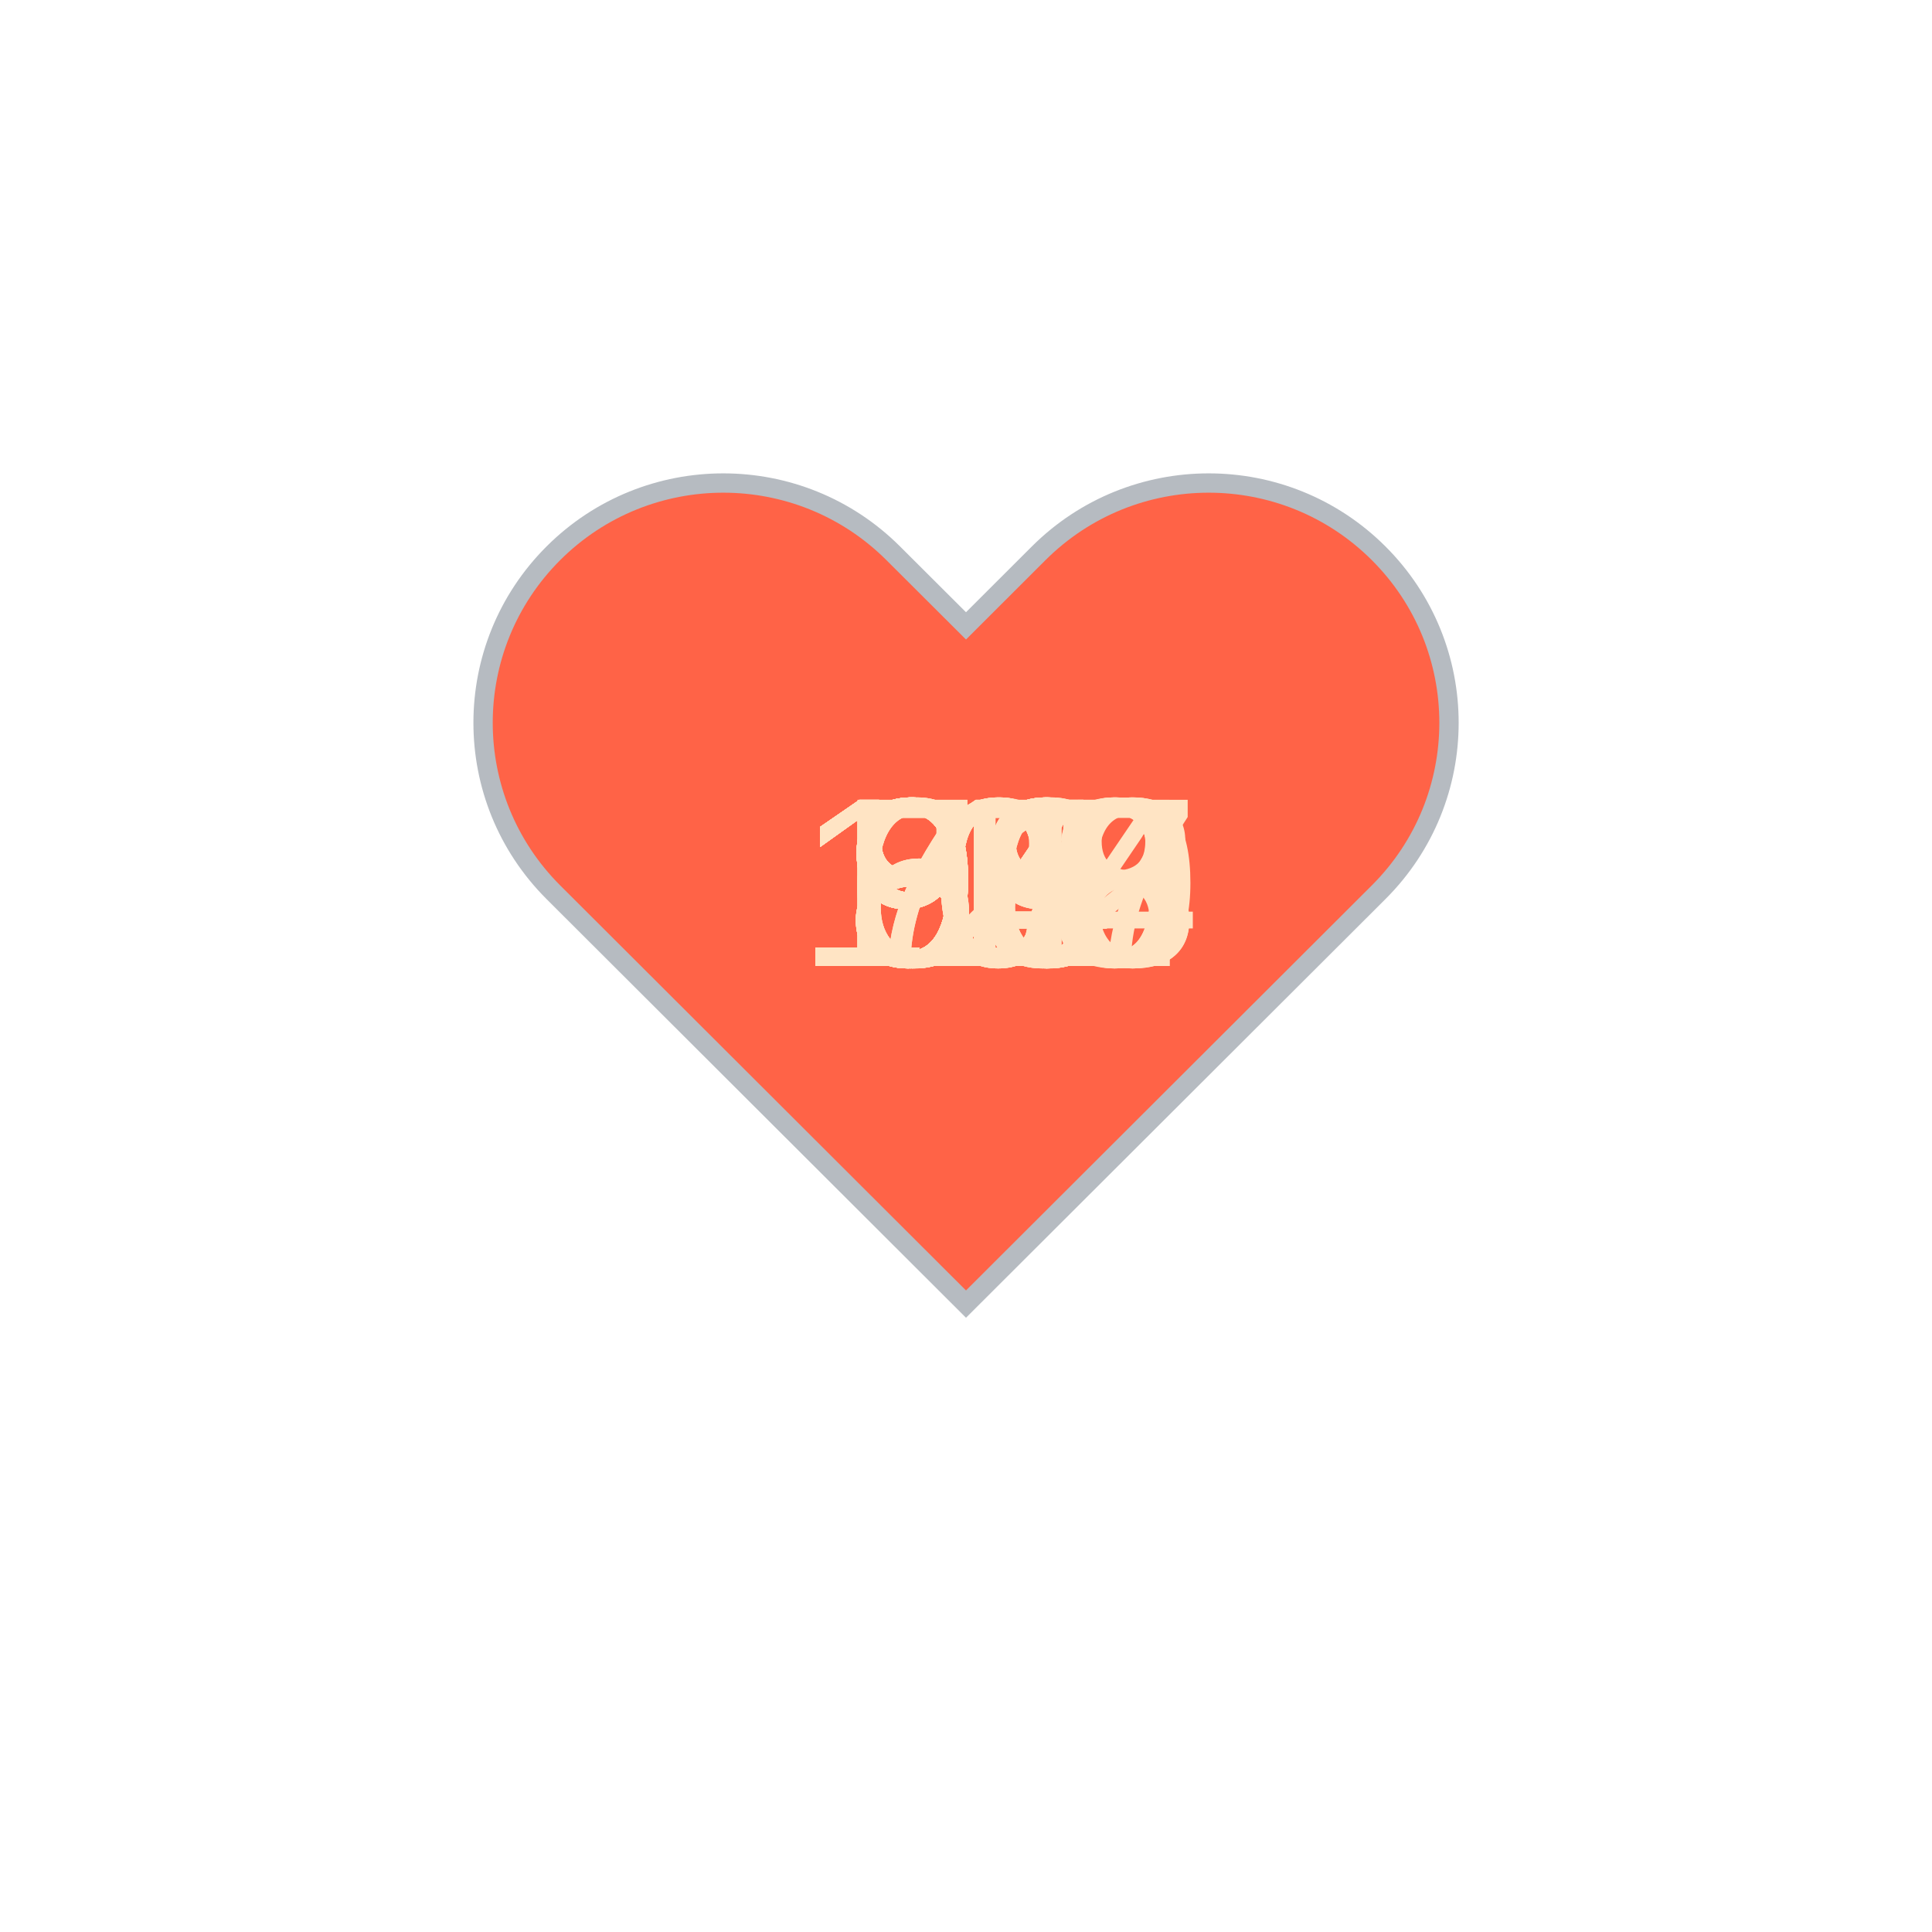
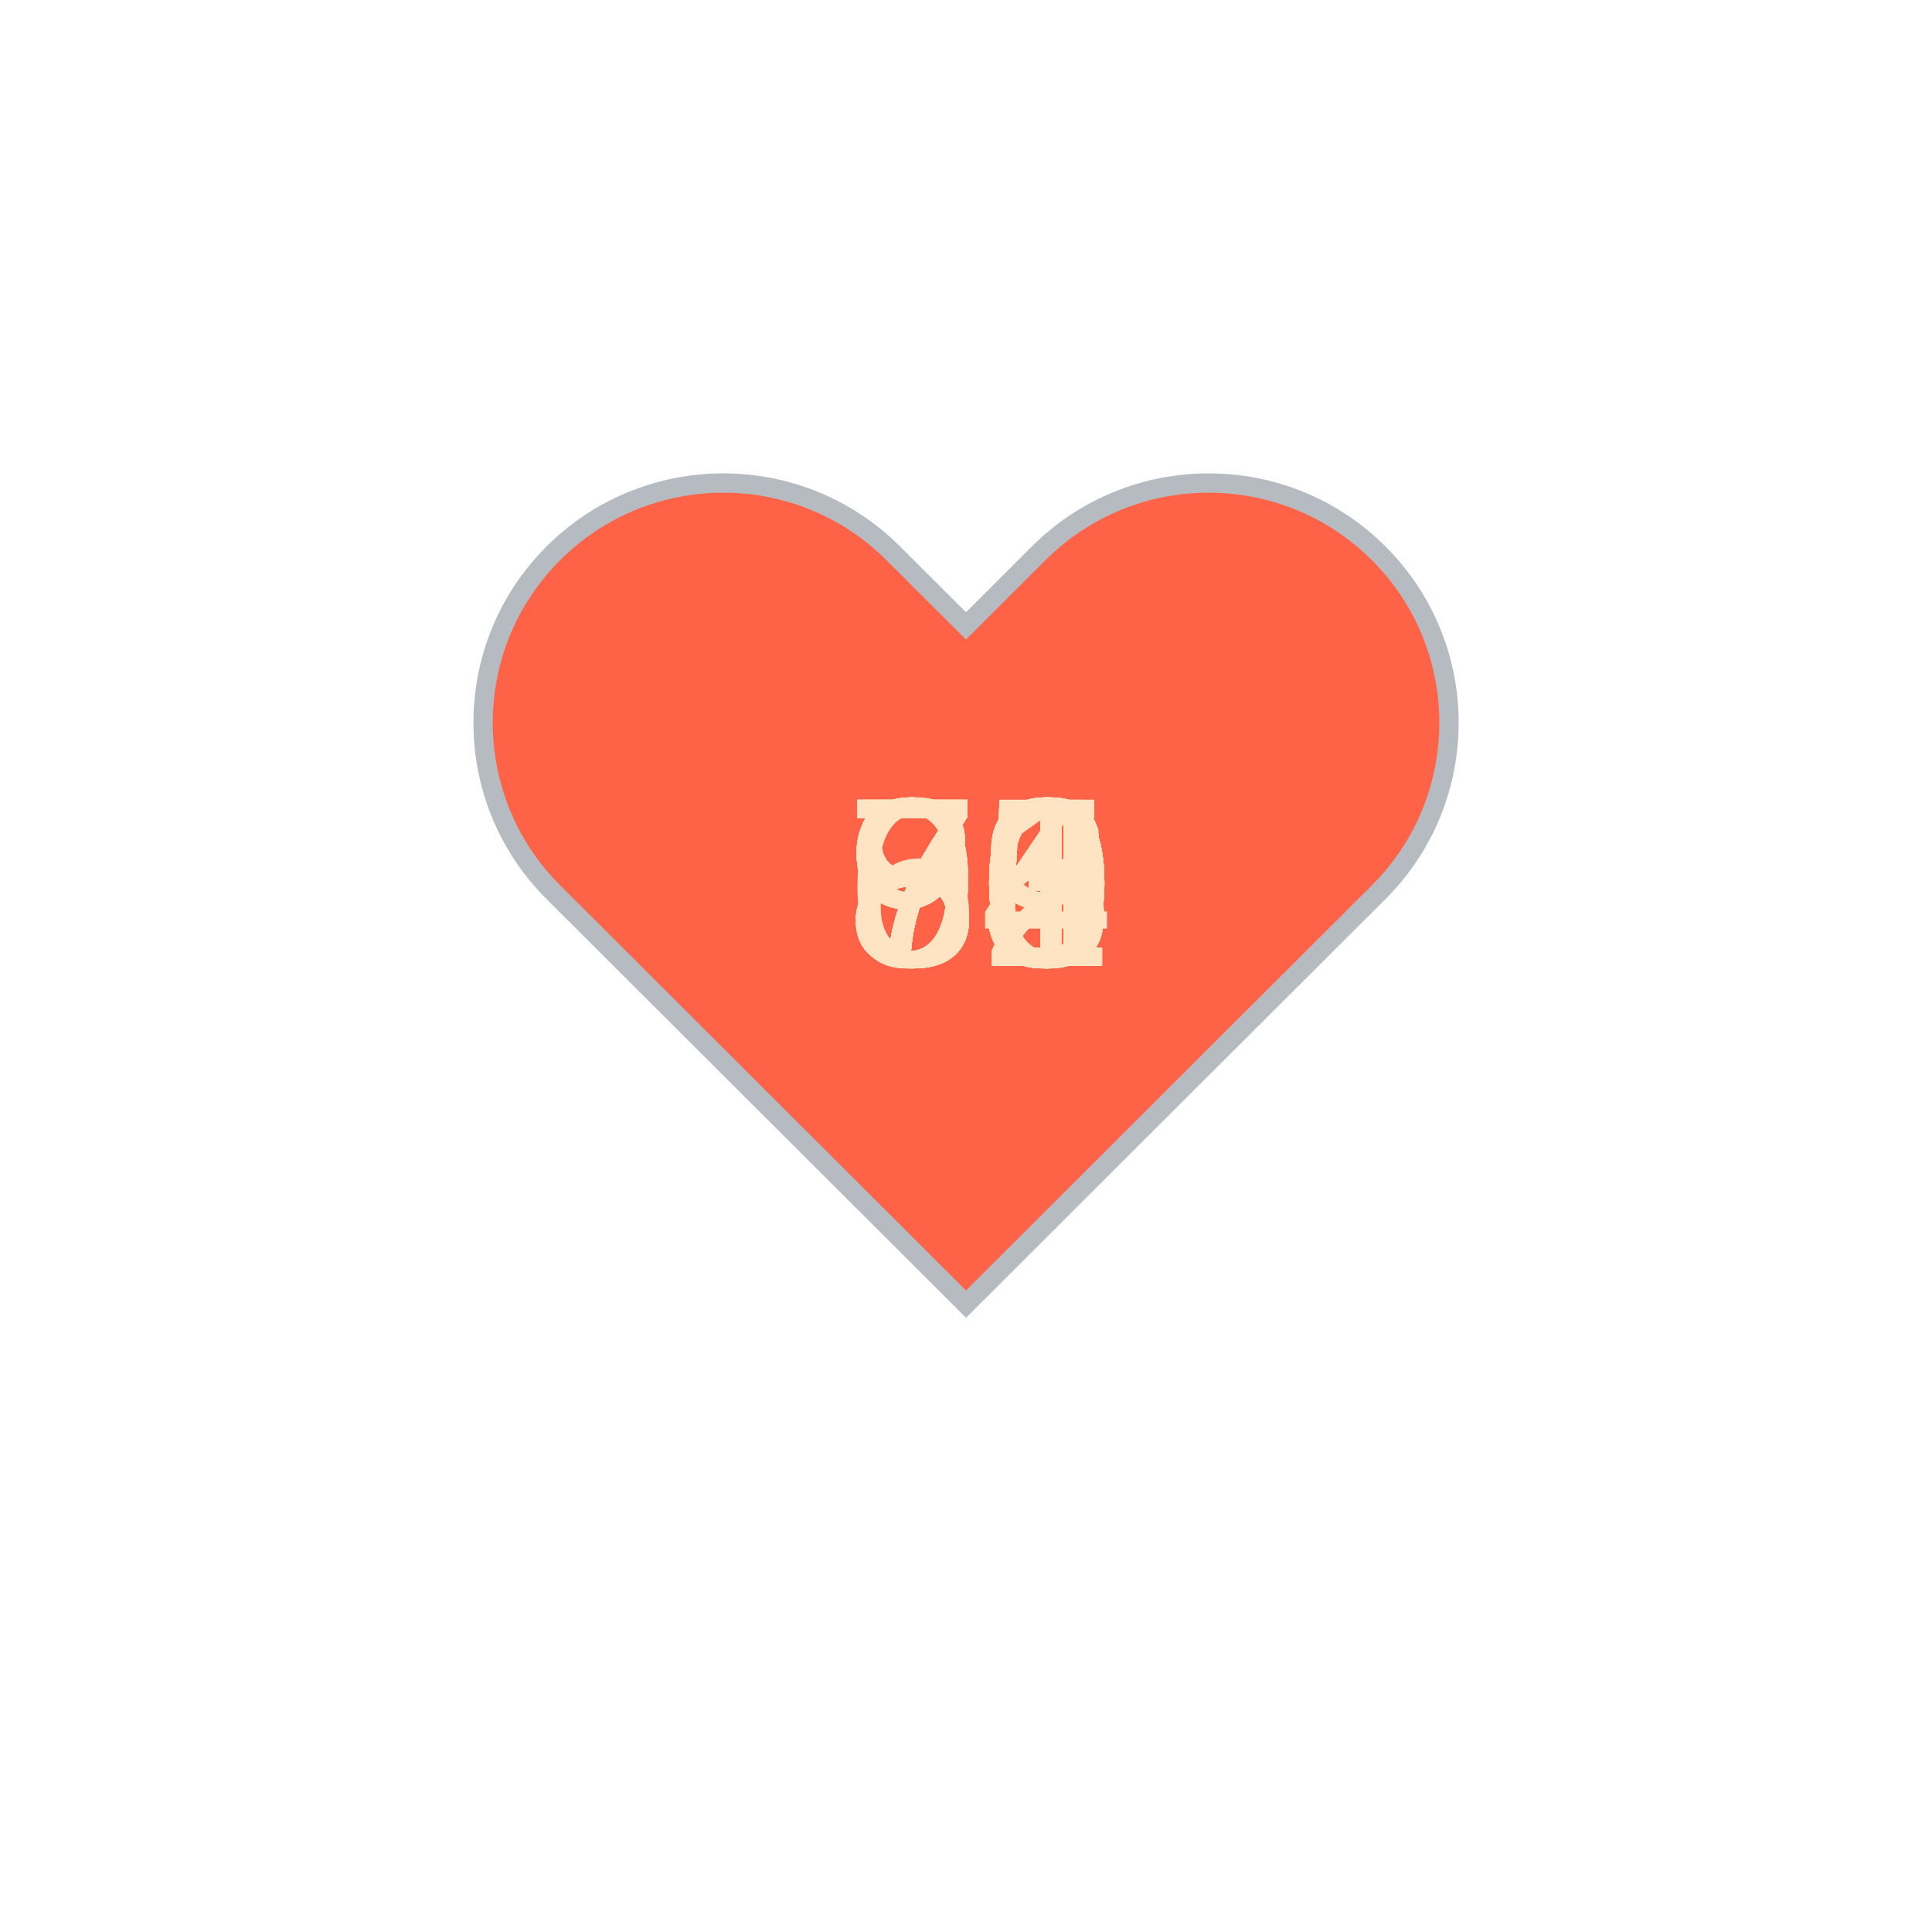
<svg xmlns="http://www.w3.org/2000/svg" baseProfile="full" height="150" version="1.1" viewBox="0,0,200,200" width="150">
  <defs />
  <g transform="translate(100 100)">
    <path d="M92.71,7.27L92.71,7.27c-9.71-9.69-25.46-9.69-35.18,0L50,14.79l-7.54-7.52C32.75-2.42,17-2.42,7.29,7.27v0 c-9.71,9.69-9.71,25.41,0,35.1L50,85l42.71-42.63C102.43,32.68,102.43,16.96,92.71,7.27z" fill="tomato" stroke="#B6BBC1" stroke-width="2" transform="translate(-50 -50)" />
    <animateTransform additive="sum" attributeName="transform" dur="1.2s" repeatCount="indefinite" type="scale" values="1; 1.5; 1.25; 1.5; 1.5; 1;" />
-     <text fill="bisque" style="font-size:25px; font-family:Arial" transform="translate(-12.5 0)">60<animate attributeName="visibility" dur="36.0s" keyTimes="0;0.03;0.07;0.1;0.13;0.17;0.2;0.23;0.27;0.3;0.33;0.37;0.4;0.43;0.47;0.5;0.53;0.57;0.6;0.63;0.67;0.7;0.73;0.77;0.8;0.83;0.87;0.9;0.93;0.97;1.0" repeatCount="indefinite" values="visible;hidden;hidden;hidden;hidden;hidden;hidden;hidden;hidden;hidden;hidden;hidden;hidden;hidden;hidden;hidden;hidden;hidden;hidden;hidden;hidden;hidden;hidden;hidden;hidden;hidden;hidden;hidden;hidden;hidden;hidden" />
+     <text fill="bisque" style="font-size:25px; font-family:Arial" transform="translate(-12.5 0)">66<animate attributeName="visibility" dur="36.0s" keyTimes="0;0.03;0.07;0.1;0.13;0.17;0.2;0.23;0.27;0.3;0.33;0.37;0.4;0.43;0.47;0.5;0.53;0.57;0.6;0.63;0.67;0.7;0.73;0.77;0.8;0.83;0.87;0.9;0.93;0.97;1.0" repeatCount="indefinite" values="visible;hidden;hidden;hidden;hidden;hidden;hidden;hidden;hidden;hidden;hidden;hidden;hidden;hidden;hidden;hidden;hidden;hidden;hidden;hidden;hidden;hidden;hidden;hidden;hidden;hidden;hidden;hidden;hidden;hidden;hidden" />
    </text>
-     <text fill="bisque" style="font-size:25px; font-family:Arial" transform="translate(-12.5 0)">61<animate attributeName="visibility" dur="36.0s" keyTimes="0;0.03;0.07;0.1;0.13;0.17;0.2;0.23;0.27;0.3;0.33;0.37;0.4;0.43;0.47;0.5;0.53;0.57;0.6;0.63;0.67;0.7;0.73;0.77;0.8;0.83;0.87;0.9;0.93;0.97;1.0" repeatCount="indefinite" values="hidden;visible;hidden;hidden;hidden;hidden;hidden;hidden;hidden;hidden;hidden;hidden;hidden;hidden;hidden;hidden;hidden;hidden;hidden;hidden;hidden;hidden;hidden;hidden;hidden;hidden;hidden;hidden;hidden;hidden;hidden" />
+     <text fill="bisque" style="font-size:25px; font-family:Arial" transform="translate(-12.5 0)">82<animate attributeName="visibility" dur="36.0s" keyTimes="0;0.03;0.07;0.1;0.13;0.17;0.2;0.23;0.27;0.3;0.33;0.37;0.4;0.43;0.47;0.5;0.53;0.57;0.6;0.63;0.67;0.7;0.73;0.77;0.8;0.83;0.87;0.9;0.93;0.97;1.0" repeatCount="indefinite" values="hidden;visible;hidden;hidden;hidden;hidden;hidden;hidden;hidden;hidden;hidden;hidden;hidden;hidden;hidden;hidden;hidden;hidden;hidden;hidden;hidden;hidden;hidden;hidden;hidden;hidden;hidden;hidden;hidden;hidden;hidden" />
    </text>
-     <text fill="bisque" style="font-size:25px; font-family:Arial" transform="translate(-12.5 0)">99<animate attributeName="visibility" dur="36.0s" keyTimes="0;0.03;0.07;0.1;0.13;0.17;0.2;0.23;0.27;0.3;0.33;0.37;0.4;0.43;0.47;0.5;0.53;0.57;0.6;0.63;0.67;0.7;0.73;0.77;0.8;0.83;0.87;0.9;0.93;0.97;1.0" repeatCount="indefinite" values="hidden;hidden;visible;hidden;hidden;hidden;hidden;hidden;hidden;hidden;hidden;hidden;hidden;hidden;hidden;hidden;hidden;hidden;hidden;hidden;hidden;hidden;hidden;hidden;hidden;hidden;hidden;hidden;hidden;hidden;hidden" />
+     <text fill="bisque" style="font-size:25px; font-family:Arial" transform="translate(-12.5 0)">91<animate attributeName="visibility" dur="36.0s" keyTimes="0;0.03;0.07;0.1;0.13;0.17;0.2;0.23;0.27;0.3;0.33;0.37;0.4;0.43;0.47;0.5;0.53;0.57;0.6;0.63;0.67;0.7;0.73;0.77;0.8;0.83;0.87;0.9;0.93;0.97;1.0" repeatCount="indefinite" values="hidden;hidden;visible;hidden;hidden;hidden;hidden;hidden;hidden;hidden;hidden;hidden;hidden;hidden;hidden;hidden;hidden;hidden;hidden;hidden;hidden;hidden;hidden;hidden;hidden;hidden;hidden;hidden;hidden;hidden;hidden" />
    </text>
-     <text fill="bisque" style="font-size:25px; font-family:Arial" transform="translate(-17.5 0)">107<animate attributeName="visibility" dur="36.0s" keyTimes="0;0.03;0.07;0.1;0.13;0.17;0.2;0.23;0.27;0.3;0.33;0.37;0.4;0.43;0.47;0.5;0.53;0.57;0.6;0.63;0.67;0.7;0.73;0.77;0.8;0.83;0.87;0.9;0.93;0.97;1.0" repeatCount="indefinite" values="hidden;hidden;hidden;visible;hidden;hidden;hidden;hidden;hidden;hidden;hidden;hidden;hidden;hidden;hidden;hidden;hidden;hidden;hidden;hidden;hidden;hidden;hidden;hidden;hidden;hidden;hidden;hidden;hidden;hidden;hidden" />
+     <text fill="bisque" style="font-size:25px; font-family:Arial" transform="translate(-12.5 0)">84<animate attributeName="visibility" dur="36.0s" keyTimes="0;0.03;0.07;0.1;0.13;0.17;0.2;0.23;0.27;0.3;0.33;0.37;0.4;0.43;0.47;0.5;0.53;0.57;0.6;0.63;0.67;0.7;0.73;0.77;0.8;0.83;0.87;0.9;0.93;0.97;1.0" repeatCount="indefinite" values="hidden;hidden;hidden;visible;hidden;hidden;hidden;hidden;hidden;hidden;hidden;hidden;hidden;hidden;hidden;hidden;hidden;hidden;hidden;hidden;hidden;hidden;hidden;hidden;hidden;hidden;hidden;hidden;hidden;hidden;hidden" />
    </text>
-     <text fill="bisque" style="font-size:25px; font-family:Arial" transform="translate(-17.5 0)">100<animate attributeName="visibility" dur="36.0s" keyTimes="0;0.03;0.07;0.1;0.13;0.17;0.2;0.23;0.27;0.3;0.33;0.37;0.4;0.43;0.47;0.5;0.53;0.57;0.6;0.63;0.67;0.7;0.73;0.77;0.8;0.83;0.87;0.9;0.93;0.97;1.0" repeatCount="indefinite" values="hidden;hidden;hidden;hidden;visible;hidden;hidden;hidden;hidden;hidden;hidden;hidden;hidden;hidden;hidden;hidden;hidden;hidden;hidden;hidden;hidden;hidden;hidden;hidden;hidden;hidden;hidden;hidden;hidden;hidden;hidden" />
+     <text fill="bisque" style="font-size:25px; font-family:Arial" transform="translate(-12.5 0)">90<animate attributeName="visibility" dur="36.0s" keyTimes="0;0.03;0.07;0.1;0.13;0.17;0.2;0.23;0.27;0.3;0.33;0.37;0.4;0.43;0.47;0.5;0.53;0.57;0.6;0.63;0.67;0.7;0.73;0.77;0.8;0.83;0.87;0.9;0.93;0.97;1.0" repeatCount="indefinite" values="hidden;hidden;hidden;hidden;visible;hidden;hidden;hidden;hidden;hidden;hidden;hidden;hidden;hidden;hidden;hidden;hidden;hidden;hidden;hidden;hidden;hidden;hidden;hidden;hidden;hidden;hidden;hidden;hidden;hidden;hidden" />
    </text>
-     <text fill="bisque" style="font-size:25px; font-family:Arial" transform="translate(-12.5 0)">94<animate attributeName="visibility" dur="36.0s" keyTimes="0;0.03;0.07;0.1;0.13;0.17;0.2;0.23;0.27;0.3;0.33;0.37;0.4;0.43;0.47;0.5;0.53;0.57;0.6;0.63;0.67;0.7;0.73;0.77;0.8;0.83;0.87;0.9;0.93;0.97;1.0" repeatCount="indefinite" values="hidden;hidden;hidden;hidden;hidden;visible;hidden;hidden;hidden;hidden;hidden;hidden;hidden;hidden;hidden;hidden;hidden;hidden;hidden;hidden;hidden;hidden;hidden;hidden;hidden;hidden;hidden;hidden;hidden;hidden;hidden" />
+     <text fill="bisque" style="font-size:25px; font-family:Arial" transform="translate(-12.5 0)">91<animate attributeName="visibility" dur="36.0s" keyTimes="0;0.03;0.07;0.1;0.13;0.17;0.2;0.23;0.27;0.3;0.33;0.37;0.4;0.43;0.47;0.5;0.53;0.57;0.6;0.63;0.67;0.7;0.73;0.77;0.8;0.83;0.87;0.9;0.93;0.97;1.0" repeatCount="indefinite" values="hidden;hidden;hidden;hidden;hidden;visible;hidden;hidden;hidden;hidden;hidden;hidden;hidden;hidden;hidden;hidden;hidden;hidden;hidden;hidden;hidden;hidden;hidden;hidden;hidden;hidden;hidden;hidden;hidden;hidden;hidden" />
    </text>
-     <text fill="bisque" style="font-size:25px; font-family:Arial" transform="translate(-12.5 0)">97<animate attributeName="visibility" dur="36.0s" keyTimes="0;0.03;0.07;0.1;0.13;0.17;0.2;0.23;0.27;0.3;0.33;0.37;0.4;0.43;0.47;0.5;0.53;0.57;0.6;0.63;0.67;0.7;0.73;0.77;0.8;0.83;0.87;0.9;0.93;0.97;1.0" repeatCount="indefinite" values="hidden;hidden;hidden;hidden;hidden;hidden;visible;hidden;hidden;hidden;hidden;hidden;hidden;hidden;hidden;hidden;hidden;hidden;hidden;hidden;hidden;hidden;hidden;hidden;hidden;hidden;hidden;hidden;hidden;hidden;hidden" />
+     <text fill="bisque" style="font-size:25px; font-family:Arial" transform="translate(-12.5 0)">90<animate attributeName="visibility" dur="36.0s" keyTimes="0;0.03;0.07;0.1;0.13;0.17;0.2;0.23;0.27;0.3;0.33;0.37;0.4;0.43;0.47;0.5;0.53;0.57;0.6;0.63;0.67;0.7;0.73;0.77;0.8;0.83;0.87;0.9;0.93;0.97;1.0" repeatCount="indefinite" values="hidden;hidden;hidden;hidden;hidden;hidden;visible;hidden;hidden;hidden;hidden;hidden;hidden;hidden;hidden;hidden;hidden;hidden;hidden;hidden;hidden;hidden;hidden;hidden;hidden;hidden;hidden;hidden;hidden;hidden;hidden" />
    </text>
-     <text fill="bisque" style="font-size:25px; font-family:Arial" transform="translate(-12.5 0)">83<animate attributeName="visibility" dur="36.0s" keyTimes="0;0.03;0.07;0.1;0.13;0.17;0.2;0.23;0.27;0.3;0.33;0.37;0.4;0.43;0.47;0.5;0.53;0.57;0.6;0.63;0.67;0.7;0.73;0.77;0.8;0.83;0.87;0.9;0.93;0.97;1.0" repeatCount="indefinite" values="hidden;hidden;hidden;hidden;hidden;hidden;hidden;visible;hidden;hidden;hidden;hidden;hidden;hidden;hidden;hidden;hidden;hidden;hidden;hidden;hidden;hidden;hidden;hidden;hidden;hidden;hidden;hidden;hidden;hidden;hidden" />
+     <text fill="bisque" style="font-size:25px; font-family:Arial" transform="translate(-12.5 0)">95<animate attributeName="visibility" dur="36.0s" keyTimes="0;0.03;0.07;0.1;0.13;0.17;0.2;0.23;0.27;0.3;0.33;0.37;0.4;0.43;0.47;0.5;0.53;0.57;0.6;0.63;0.67;0.7;0.73;0.77;0.8;0.83;0.87;0.9;0.93;0.97;1.0" repeatCount="indefinite" values="hidden;hidden;hidden;hidden;hidden;hidden;hidden;visible;hidden;hidden;hidden;hidden;hidden;hidden;hidden;hidden;hidden;hidden;hidden;hidden;hidden;hidden;hidden;hidden;hidden;hidden;hidden;hidden;hidden;hidden;hidden" />
    </text>
-     <text fill="bisque" style="font-size:25px; font-family:Arial" transform="translate(-12.5 0)">86<animate attributeName="visibility" dur="36.0s" keyTimes="0;0.03;0.07;0.1;0.13;0.17;0.2;0.23;0.27;0.3;0.33;0.37;0.4;0.43;0.47;0.5;0.53;0.57;0.6;0.63;0.67;0.7;0.73;0.77;0.8;0.83;0.87;0.9;0.93;0.97;1.0" repeatCount="indefinite" values="hidden;hidden;hidden;hidden;hidden;hidden;hidden;hidden;visible;hidden;hidden;hidden;hidden;hidden;hidden;hidden;hidden;hidden;hidden;hidden;hidden;hidden;hidden;hidden;hidden;hidden;hidden;hidden;hidden;hidden;hidden" />
+     <text fill="bisque" style="font-size:25px; font-family:Arial" transform="translate(-12.5 0)">80<animate attributeName="visibility" dur="36.0s" keyTimes="0;0.03;0.07;0.1;0.13;0.17;0.2;0.23;0.27;0.3;0.33;0.37;0.4;0.43;0.47;0.5;0.53;0.57;0.6;0.63;0.67;0.7;0.73;0.77;0.8;0.83;0.87;0.9;0.93;0.97;1.0" repeatCount="indefinite" values="hidden;hidden;hidden;hidden;hidden;hidden;hidden;hidden;visible;hidden;hidden;hidden;hidden;hidden;hidden;hidden;hidden;hidden;hidden;hidden;hidden;hidden;hidden;hidden;hidden;hidden;hidden;hidden;hidden;hidden;hidden" />
    </text>
-     <text fill="bisque" style="font-size:25px; font-family:Arial" transform="translate(-17.5 0)">104<animate attributeName="visibility" dur="36.0s" keyTimes="0;0.03;0.07;0.1;0.13;0.17;0.2;0.23;0.27;0.3;0.33;0.37;0.4;0.43;0.47;0.5;0.53;0.57;0.6;0.63;0.67;0.7;0.73;0.77;0.8;0.83;0.87;0.9;0.93;0.97;1.0" repeatCount="indefinite" values="hidden;hidden;hidden;hidden;hidden;hidden;hidden;hidden;hidden;visible;hidden;hidden;hidden;hidden;hidden;hidden;hidden;hidden;hidden;hidden;hidden;hidden;hidden;hidden;hidden;hidden;hidden;hidden;hidden;hidden;hidden" />
+     <text fill="bisque" style="font-size:25px; font-family:Arial" transform="translate(-12.5 0)">75<animate attributeName="visibility" dur="36.0s" keyTimes="0;0.03;0.07;0.1;0.13;0.17;0.2;0.23;0.27;0.3;0.33;0.37;0.4;0.43;0.47;0.5;0.53;0.57;0.6;0.63;0.67;0.7;0.73;0.77;0.8;0.83;0.87;0.9;0.93;0.97;1.0" repeatCount="indefinite" values="hidden;hidden;hidden;hidden;hidden;hidden;hidden;hidden;hidden;visible;hidden;hidden;hidden;hidden;hidden;hidden;hidden;hidden;hidden;hidden;hidden;hidden;hidden;hidden;hidden;hidden;hidden;hidden;hidden;hidden;hidden" />
    </text>
-     <text fill="bisque" style="font-size:25px; font-family:Arial" transform="translate(-12.5 0)">93<animate attributeName="visibility" dur="36.0s" keyTimes="0;0.03;0.07;0.1;0.13;0.17;0.2;0.23;0.27;0.3;0.33;0.37;0.4;0.43;0.47;0.5;0.53;0.57;0.6;0.63;0.67;0.7;0.73;0.77;0.8;0.83;0.87;0.9;0.93;0.97;1.0" repeatCount="indefinite" values="hidden;hidden;hidden;hidden;hidden;hidden;hidden;hidden;hidden;hidden;visible;hidden;hidden;hidden;hidden;hidden;hidden;hidden;hidden;hidden;hidden;hidden;hidden;hidden;hidden;hidden;hidden;hidden;hidden;hidden;hidden" />
+     <text fill="bisque" style="font-size:25px; font-family:Arial" transform="translate(-12.5 0)">73<animate attributeName="visibility" dur="36.0s" keyTimes="0;0.03;0.07;0.1;0.13;0.17;0.2;0.23;0.27;0.3;0.33;0.37;0.4;0.43;0.47;0.5;0.53;0.57;0.6;0.63;0.67;0.7;0.73;0.77;0.8;0.83;0.87;0.9;0.93;0.97;1.0" repeatCount="indefinite" values="hidden;hidden;hidden;hidden;hidden;hidden;hidden;hidden;hidden;hidden;visible;hidden;hidden;hidden;hidden;hidden;hidden;hidden;hidden;hidden;hidden;hidden;hidden;hidden;hidden;hidden;hidden;hidden;hidden;hidden;hidden" />
    </text>
-     <text fill="bisque" style="font-size:25px; font-family:Arial" transform="translate(-12.5 0)">87<animate attributeName="visibility" dur="36.0s" keyTimes="0;0.03;0.07;0.1;0.13;0.17;0.2;0.23;0.27;0.3;0.33;0.37;0.4;0.43;0.47;0.5;0.53;0.57;0.6;0.63;0.67;0.7;0.73;0.77;0.8;0.83;0.87;0.9;0.93;0.97;1.0" repeatCount="indefinite" values="hidden;hidden;hidden;hidden;hidden;hidden;hidden;hidden;hidden;hidden;hidden;visible;hidden;hidden;hidden;hidden;hidden;hidden;hidden;hidden;hidden;hidden;hidden;hidden;hidden;hidden;hidden;hidden;hidden;hidden;hidden" />
+     <text fill="bisque" style="font-size:25px; font-family:Arial" transform="translate(-12.5 0)">82<animate attributeName="visibility" dur="36.0s" keyTimes="0;0.03;0.07;0.1;0.13;0.17;0.2;0.23;0.27;0.3;0.33;0.37;0.4;0.43;0.47;0.5;0.53;0.57;0.6;0.63;0.67;0.7;0.73;0.77;0.8;0.83;0.87;0.9;0.93;0.97;1.0" repeatCount="indefinite" values="hidden;hidden;hidden;hidden;hidden;hidden;hidden;hidden;hidden;hidden;hidden;visible;hidden;hidden;hidden;hidden;hidden;hidden;hidden;hidden;hidden;hidden;hidden;hidden;hidden;hidden;hidden;hidden;hidden;hidden;hidden" />
    </text>
-     <text fill="bisque" style="font-size:25px; font-family:Arial" transform="translate(-12.5 0)">90<animate attributeName="visibility" dur="36.0s" keyTimes="0;0.03;0.07;0.1;0.13;0.17;0.2;0.23;0.27;0.3;0.33;0.37;0.4;0.43;0.47;0.5;0.53;0.57;0.6;0.63;0.67;0.7;0.73;0.77;0.8;0.83;0.87;0.9;0.93;0.97;1.0" repeatCount="indefinite" values="hidden;hidden;hidden;hidden;hidden;hidden;hidden;hidden;hidden;hidden;hidden;hidden;visible;hidden;hidden;hidden;hidden;hidden;hidden;hidden;hidden;hidden;hidden;hidden;hidden;hidden;hidden;hidden;hidden;hidden;hidden" />
+     <text fill="bisque" style="font-size:25px; font-family:Arial" transform="translate(-12.5 0)">80<animate attributeName="visibility" dur="36.0s" keyTimes="0;0.03;0.07;0.1;0.13;0.17;0.2;0.23;0.27;0.3;0.33;0.37;0.4;0.43;0.47;0.5;0.53;0.57;0.6;0.63;0.67;0.7;0.73;0.77;0.8;0.83;0.87;0.9;0.93;0.97;1.0" repeatCount="indefinite" values="hidden;hidden;hidden;hidden;hidden;hidden;hidden;hidden;hidden;hidden;hidden;hidden;visible;hidden;hidden;hidden;hidden;hidden;hidden;hidden;hidden;hidden;hidden;hidden;hidden;hidden;hidden;hidden;hidden;hidden;hidden" />
    </text>
-     <text fill="bisque" style="font-size:25px; font-family:Arial" transform="translate(-12.5 0)">94<animate attributeName="visibility" dur="36.0s" keyTimes="0;0.03;0.07;0.1;0.13;0.17;0.2;0.23;0.27;0.3;0.33;0.37;0.4;0.43;0.47;0.5;0.53;0.57;0.6;0.63;0.67;0.7;0.73;0.77;0.8;0.83;0.87;0.9;0.93;0.97;1.0" repeatCount="indefinite" values="hidden;hidden;hidden;hidden;hidden;hidden;hidden;hidden;hidden;hidden;hidden;hidden;hidden;visible;hidden;hidden;hidden;hidden;hidden;hidden;hidden;hidden;hidden;hidden;hidden;hidden;hidden;hidden;hidden;hidden;hidden" />
+     <text fill="bisque" style="font-size:25px; font-family:Arial" transform="translate(-12.5 0)">80<animate attributeName="visibility" dur="36.0s" keyTimes="0;0.03;0.07;0.1;0.13;0.17;0.2;0.23;0.27;0.3;0.33;0.37;0.4;0.43;0.47;0.5;0.53;0.57;0.6;0.63;0.67;0.7;0.73;0.77;0.8;0.83;0.87;0.9;0.93;0.97;1.0" repeatCount="indefinite" values="hidden;hidden;hidden;hidden;hidden;hidden;hidden;hidden;hidden;hidden;hidden;hidden;hidden;visible;hidden;hidden;hidden;hidden;hidden;hidden;hidden;hidden;hidden;hidden;hidden;hidden;hidden;hidden;hidden;hidden;hidden" />
    </text>
-     <text fill="bisque" style="font-size:25px; font-family:Arial" transform="translate(-12.5 0)">99<animate attributeName="visibility" dur="36.0s" keyTimes="0;0.03;0.07;0.1;0.13;0.17;0.2;0.23;0.27;0.3;0.33;0.37;0.4;0.43;0.47;0.5;0.53;0.57;0.6;0.63;0.67;0.7;0.73;0.77;0.8;0.83;0.87;0.9;0.93;0.97;1.0" repeatCount="indefinite" values="hidden;hidden;hidden;hidden;hidden;hidden;hidden;hidden;hidden;hidden;hidden;hidden;hidden;hidden;visible;hidden;hidden;hidden;hidden;hidden;hidden;hidden;hidden;hidden;hidden;hidden;hidden;hidden;hidden;hidden;hidden" />
+     <text fill="bisque" style="font-size:25px; font-family:Arial" transform="translate(-12.5 0)">80<animate attributeName="visibility" dur="36.0s" keyTimes="0;0.03;0.07;0.1;0.13;0.17;0.2;0.23;0.27;0.3;0.33;0.37;0.4;0.43;0.47;0.5;0.53;0.57;0.6;0.63;0.67;0.7;0.73;0.77;0.8;0.83;0.87;0.9;0.93;0.97;1.0" repeatCount="indefinite" values="hidden;hidden;hidden;hidden;hidden;hidden;hidden;hidden;hidden;hidden;hidden;hidden;hidden;hidden;visible;hidden;hidden;hidden;hidden;hidden;hidden;hidden;hidden;hidden;hidden;hidden;hidden;hidden;hidden;hidden;hidden" />
    </text>
-     <text fill="bisque" style="font-size:25px; font-family:Arial" transform="translate(-17.5 0)">110<animate attributeName="visibility" dur="36.0s" keyTimes="0;0.03;0.07;0.1;0.13;0.17;0.2;0.23;0.27;0.3;0.33;0.37;0.4;0.43;0.47;0.5;0.53;0.57;0.6;0.63;0.67;0.7;0.73;0.77;0.8;0.83;0.87;0.9;0.93;0.97;1.0" repeatCount="indefinite" values="hidden;hidden;hidden;hidden;hidden;hidden;hidden;hidden;hidden;hidden;hidden;hidden;hidden;hidden;hidden;visible;hidden;hidden;hidden;hidden;hidden;hidden;hidden;hidden;hidden;hidden;hidden;hidden;hidden;hidden;hidden" />
+     <text fill="bisque" style="font-size:25px; font-family:Arial" transform="translate(-12.5 0)">79<animate attributeName="visibility" dur="36.0s" keyTimes="0;0.03;0.07;0.1;0.13;0.17;0.2;0.23;0.27;0.3;0.33;0.37;0.4;0.43;0.47;0.5;0.53;0.57;0.6;0.63;0.67;0.7;0.73;0.77;0.8;0.83;0.87;0.9;0.93;0.97;1.0" repeatCount="indefinite" values="hidden;hidden;hidden;hidden;hidden;hidden;hidden;hidden;hidden;hidden;hidden;hidden;hidden;hidden;hidden;visible;hidden;hidden;hidden;hidden;hidden;hidden;hidden;hidden;hidden;hidden;hidden;hidden;hidden;hidden;hidden" />
    </text>
-     <text fill="bisque" style="font-size:25px; font-family:Arial" transform="translate(-12.5 0)">84<animate attributeName="visibility" dur="36.0s" keyTimes="0;0.03;0.07;0.1;0.13;0.17;0.2;0.23;0.27;0.3;0.33;0.37;0.4;0.43;0.47;0.5;0.53;0.57;0.6;0.63;0.67;0.7;0.73;0.77;0.8;0.83;0.87;0.9;0.93;0.97;1.0" repeatCount="indefinite" values="hidden;hidden;hidden;hidden;hidden;hidden;hidden;hidden;hidden;hidden;hidden;hidden;hidden;hidden;hidden;hidden;visible;hidden;hidden;hidden;hidden;hidden;hidden;hidden;hidden;hidden;hidden;hidden;hidden;hidden;hidden" />
+     <text fill="bisque" style="font-size:25px; font-family:Arial" transform="translate(-12.5 0)">72<animate attributeName="visibility" dur="36.0s" keyTimes="0;0.03;0.07;0.1;0.13;0.17;0.2;0.23;0.27;0.3;0.33;0.37;0.4;0.43;0.47;0.5;0.53;0.57;0.6;0.63;0.67;0.7;0.73;0.77;0.8;0.83;0.87;0.9;0.93;0.97;1.0" repeatCount="indefinite" values="hidden;hidden;hidden;hidden;hidden;hidden;hidden;hidden;hidden;hidden;hidden;hidden;hidden;hidden;hidden;hidden;visible;hidden;hidden;hidden;hidden;hidden;hidden;hidden;hidden;hidden;hidden;hidden;hidden;hidden;hidden" />
    </text>
-     <text fill="bisque" style="font-size:25px; font-family:Arial" transform="translate(-12.5 0)">88<animate attributeName="visibility" dur="36.0s" keyTimes="0;0.03;0.07;0.1;0.13;0.17;0.2;0.23;0.27;0.3;0.33;0.37;0.4;0.43;0.47;0.5;0.53;0.57;0.6;0.63;0.67;0.7;0.73;0.77;0.8;0.83;0.87;0.9;0.93;0.97;1.0" repeatCount="indefinite" values="hidden;hidden;hidden;hidden;hidden;hidden;hidden;hidden;hidden;hidden;hidden;hidden;hidden;hidden;hidden;hidden;hidden;visible;hidden;hidden;hidden;hidden;hidden;hidden;hidden;hidden;hidden;hidden;hidden;hidden;hidden" />
+     <text fill="bisque" style="font-size:25px; font-family:Arial" transform="translate(-12.5 0)">76<animate attributeName="visibility" dur="36.0s" keyTimes="0;0.03;0.07;0.1;0.13;0.17;0.2;0.23;0.27;0.3;0.33;0.37;0.4;0.43;0.47;0.5;0.53;0.57;0.6;0.63;0.67;0.7;0.73;0.77;0.8;0.83;0.87;0.9;0.93;0.97;1.0" repeatCount="indefinite" values="hidden;hidden;hidden;hidden;hidden;hidden;hidden;hidden;hidden;hidden;hidden;hidden;hidden;hidden;hidden;hidden;hidden;visible;hidden;hidden;hidden;hidden;hidden;hidden;hidden;hidden;hidden;hidden;hidden;hidden;hidden" />
    </text>
-     <text fill="bisque" style="font-size:25px; font-family:Arial" transform="translate(-12.5 0)">96<animate attributeName="visibility" dur="36.0s" keyTimes="0;0.03;0.07;0.1;0.13;0.17;0.2;0.23;0.27;0.3;0.33;0.37;0.4;0.43;0.47;0.5;0.53;0.57;0.6;0.63;0.67;0.7;0.73;0.77;0.8;0.83;0.87;0.9;0.93;0.97;1.0" repeatCount="indefinite" values="hidden;hidden;hidden;hidden;hidden;hidden;hidden;hidden;hidden;hidden;hidden;hidden;hidden;hidden;hidden;hidden;hidden;hidden;visible;hidden;hidden;hidden;hidden;hidden;hidden;hidden;hidden;hidden;hidden;hidden;hidden" />
+     <text fill="bisque" style="font-size:25px; font-family:Arial" transform="translate(-12.5 0)">79<animate attributeName="visibility" dur="36.0s" keyTimes="0;0.03;0.07;0.1;0.13;0.17;0.2;0.23;0.27;0.3;0.33;0.37;0.4;0.43;0.47;0.5;0.53;0.57;0.6;0.63;0.67;0.7;0.73;0.77;0.8;0.83;0.87;0.9;0.93;0.97;1.0" repeatCount="indefinite" values="hidden;hidden;hidden;hidden;hidden;hidden;hidden;hidden;hidden;hidden;hidden;hidden;hidden;hidden;hidden;hidden;hidden;hidden;visible;hidden;hidden;hidden;hidden;hidden;hidden;hidden;hidden;hidden;hidden;hidden;hidden" />
    </text>
-     <text fill="bisque" style="font-size:25px; font-family:Arial" transform="translate(-17.5 0)">110<animate attributeName="visibility" dur="36.0s" keyTimes="0;0.03;0.07;0.1;0.13;0.17;0.2;0.23;0.27;0.3;0.33;0.37;0.4;0.43;0.47;0.5;0.53;0.57;0.6;0.63;0.67;0.7;0.73;0.77;0.8;0.83;0.87;0.9;0.93;0.97;1.0" repeatCount="indefinite" values="hidden;hidden;hidden;hidden;hidden;hidden;hidden;hidden;hidden;hidden;hidden;hidden;hidden;hidden;hidden;hidden;hidden;hidden;hidden;visible;hidden;hidden;hidden;hidden;hidden;hidden;hidden;hidden;hidden;hidden;hidden" />
+     <text fill="bisque" style="font-size:25px; font-family:Arial" transform="translate(-12.5 0)">73<animate attributeName="visibility" dur="36.0s" keyTimes="0;0.03;0.07;0.1;0.13;0.17;0.2;0.23;0.27;0.3;0.33;0.37;0.4;0.43;0.47;0.5;0.53;0.57;0.6;0.63;0.67;0.7;0.73;0.77;0.8;0.83;0.87;0.9;0.93;0.97;1.0" repeatCount="indefinite" values="hidden;hidden;hidden;hidden;hidden;hidden;hidden;hidden;hidden;hidden;hidden;hidden;hidden;hidden;hidden;hidden;hidden;hidden;hidden;visible;hidden;hidden;hidden;hidden;hidden;hidden;hidden;hidden;hidden;hidden;hidden" />
    </text>
-     <text fill="bisque" style="font-size:25px; font-family:Arial" transform="translate(-17.5 0)">112<animate attributeName="visibility" dur="36.0s" keyTimes="0;0.03;0.07;0.1;0.13;0.17;0.2;0.23;0.27;0.3;0.33;0.37;0.4;0.43;0.47;0.5;0.53;0.57;0.6;0.63;0.67;0.7;0.73;0.77;0.8;0.83;0.87;0.9;0.93;0.97;1.0" repeatCount="indefinite" values="hidden;hidden;hidden;hidden;hidden;hidden;hidden;hidden;hidden;hidden;hidden;hidden;hidden;hidden;hidden;hidden;hidden;hidden;hidden;hidden;visible;hidden;hidden;hidden;hidden;hidden;hidden;hidden;hidden;hidden;hidden" />
+     <text fill="bisque" style="font-size:25px; font-family:Arial" transform="translate(-12.5 0)">79<animate attributeName="visibility" dur="36.0s" keyTimes="0;0.03;0.07;0.1;0.13;0.17;0.2;0.23;0.27;0.3;0.33;0.37;0.4;0.43;0.47;0.5;0.53;0.57;0.6;0.63;0.67;0.7;0.73;0.77;0.8;0.83;0.87;0.9;0.93;0.97;1.0" repeatCount="indefinite" values="hidden;hidden;hidden;hidden;hidden;hidden;hidden;hidden;hidden;hidden;hidden;hidden;hidden;hidden;hidden;hidden;hidden;hidden;hidden;hidden;visible;hidden;hidden;hidden;hidden;hidden;hidden;hidden;hidden;hidden;hidden" />
    </text>
-     <text fill="bisque" style="font-size:25px; font-family:Arial" transform="translate(-17.5 0)">118<animate attributeName="visibility" dur="36.0s" keyTimes="0;0.03;0.07;0.1;0.13;0.17;0.2;0.23;0.27;0.3;0.33;0.37;0.4;0.43;0.47;0.5;0.53;0.57;0.6;0.63;0.67;0.7;0.73;0.77;0.8;0.83;0.87;0.9;0.93;0.97;1.0" repeatCount="indefinite" values="hidden;hidden;hidden;hidden;hidden;hidden;hidden;hidden;hidden;hidden;hidden;hidden;hidden;hidden;hidden;hidden;hidden;hidden;hidden;hidden;hidden;visible;hidden;hidden;hidden;hidden;hidden;hidden;hidden;hidden;hidden" />
+     <text fill="bisque" style="font-size:25px; font-family:Arial" transform="translate(-12.5 0)">74<animate attributeName="visibility" dur="36.0s" keyTimes="0;0.03;0.07;0.1;0.13;0.17;0.2;0.23;0.27;0.3;0.33;0.37;0.4;0.43;0.47;0.5;0.53;0.57;0.6;0.63;0.67;0.7;0.73;0.77;0.8;0.83;0.87;0.9;0.93;0.97;1.0" repeatCount="indefinite" values="hidden;hidden;hidden;hidden;hidden;hidden;hidden;hidden;hidden;hidden;hidden;hidden;hidden;hidden;hidden;hidden;hidden;hidden;hidden;hidden;hidden;visible;hidden;hidden;hidden;hidden;hidden;hidden;hidden;hidden;hidden" />
    </text>
-     <text fill="bisque" style="font-size:25px; font-family:Arial" transform="translate(-17.5 0)">123<animate attributeName="visibility" dur="36.0s" keyTimes="0;0.03;0.07;0.1;0.13;0.17;0.2;0.23;0.27;0.3;0.33;0.37;0.4;0.43;0.47;0.5;0.53;0.57;0.6;0.63;0.67;0.7;0.73;0.77;0.8;0.83;0.87;0.9;0.93;0.97;1.0" repeatCount="indefinite" values="hidden;hidden;hidden;hidden;hidden;hidden;hidden;hidden;hidden;hidden;hidden;hidden;hidden;hidden;hidden;hidden;hidden;hidden;hidden;hidden;hidden;hidden;visible;hidden;hidden;hidden;hidden;hidden;hidden;hidden;hidden" />
+     <text fill="bisque" style="font-size:25px; font-family:Arial" transform="translate(-12.5 0)">85<animate attributeName="visibility" dur="36.0s" keyTimes="0;0.03;0.07;0.1;0.13;0.17;0.2;0.23;0.27;0.3;0.33;0.37;0.4;0.43;0.47;0.5;0.53;0.57;0.6;0.63;0.67;0.7;0.73;0.77;0.8;0.83;0.87;0.9;0.93;0.97;1.0" repeatCount="indefinite" values="hidden;hidden;hidden;hidden;hidden;hidden;hidden;hidden;hidden;hidden;hidden;hidden;hidden;hidden;hidden;hidden;hidden;hidden;hidden;hidden;hidden;hidden;visible;hidden;hidden;hidden;hidden;hidden;hidden;hidden;hidden" />
    </text>
-     <text fill="bisque" style="font-size:25px; font-family:Arial" transform="translate(-12.5 0)">98<animate attributeName="visibility" dur="36.0s" keyTimes="0;0.03;0.07;0.1;0.13;0.17;0.2;0.23;0.27;0.3;0.33;0.37;0.4;0.43;0.47;0.5;0.53;0.57;0.6;0.63;0.67;0.7;0.73;0.77;0.8;0.83;0.87;0.9;0.93;0.97;1.0" repeatCount="indefinite" values="hidden;hidden;hidden;hidden;hidden;hidden;hidden;hidden;hidden;hidden;hidden;hidden;hidden;hidden;hidden;hidden;hidden;hidden;hidden;hidden;hidden;hidden;hidden;visible;hidden;hidden;hidden;hidden;hidden;hidden;hidden" />
+     <text fill="bisque" style="font-size:25px; font-family:Arial" transform="translate(-12.5 0)">83<animate attributeName="visibility" dur="36.0s" keyTimes="0;0.03;0.07;0.1;0.13;0.17;0.2;0.23;0.27;0.3;0.33;0.37;0.4;0.43;0.47;0.5;0.53;0.57;0.6;0.63;0.67;0.7;0.73;0.77;0.8;0.83;0.87;0.9;0.93;0.97;1.0" repeatCount="indefinite" values="hidden;hidden;hidden;hidden;hidden;hidden;hidden;hidden;hidden;hidden;hidden;hidden;hidden;hidden;hidden;hidden;hidden;hidden;hidden;hidden;hidden;hidden;hidden;visible;hidden;hidden;hidden;hidden;hidden;hidden;hidden" />
    </text>
-     <text fill="bisque" style="font-size:25px; font-family:Arial" transform="translate(-12.5 0)">98<animate attributeName="visibility" dur="36.0s" keyTimes="0;0.03;0.07;0.1;0.13;0.17;0.2;0.23;0.27;0.3;0.33;0.37;0.4;0.43;0.47;0.5;0.53;0.57;0.6;0.63;0.67;0.7;0.73;0.77;0.8;0.83;0.87;0.9;0.93;0.97;1.0" repeatCount="indefinite" values="hidden;hidden;hidden;hidden;hidden;hidden;hidden;hidden;hidden;hidden;hidden;hidden;hidden;hidden;hidden;hidden;hidden;hidden;hidden;hidden;hidden;hidden;hidden;hidden;visible;hidden;hidden;hidden;hidden;hidden;hidden" />
+     <text fill="bisque" style="font-size:25px; font-family:Arial" transform="translate(-12.5 0)">76<animate attributeName="visibility" dur="36.0s" keyTimes="0;0.03;0.07;0.1;0.13;0.17;0.2;0.23;0.27;0.3;0.33;0.37;0.4;0.43;0.47;0.5;0.53;0.57;0.6;0.63;0.67;0.7;0.73;0.77;0.8;0.83;0.87;0.9;0.93;0.97;1.0" repeatCount="indefinite" values="hidden;hidden;hidden;hidden;hidden;hidden;hidden;hidden;hidden;hidden;hidden;hidden;hidden;hidden;hidden;hidden;hidden;hidden;hidden;hidden;hidden;hidden;hidden;hidden;visible;hidden;hidden;hidden;hidden;hidden;hidden" />
    </text>
-     <text fill="bisque" style="font-size:25px; font-family:Arial" transform="translate(-17.5 0)">108<animate attributeName="visibility" dur="36.0s" keyTimes="0;0.03;0.07;0.1;0.13;0.17;0.2;0.23;0.27;0.3;0.33;0.37;0.4;0.43;0.47;0.5;0.53;0.57;0.6;0.63;0.67;0.7;0.73;0.77;0.8;0.83;0.87;0.9;0.93;0.97;1.0" repeatCount="indefinite" values="hidden;hidden;hidden;hidden;hidden;hidden;hidden;hidden;hidden;hidden;hidden;hidden;hidden;hidden;hidden;hidden;hidden;hidden;hidden;hidden;hidden;hidden;hidden;hidden;hidden;visible;hidden;hidden;hidden;hidden;hidden" />
+     <text fill="bisque" style="font-size:25px; font-family:Arial" transform="translate(-12.5 0)">72<animate attributeName="visibility" dur="36.0s" keyTimes="0;0.03;0.07;0.1;0.13;0.17;0.2;0.23;0.27;0.3;0.33;0.37;0.4;0.43;0.47;0.5;0.53;0.57;0.6;0.63;0.67;0.7;0.73;0.77;0.8;0.83;0.87;0.9;0.93;0.97;1.0" repeatCount="indefinite" values="hidden;hidden;hidden;hidden;hidden;hidden;hidden;hidden;hidden;hidden;hidden;hidden;hidden;hidden;hidden;hidden;hidden;hidden;hidden;hidden;hidden;hidden;hidden;hidden;hidden;visible;hidden;hidden;hidden;hidden;hidden" />
    </text>
-     <text fill="bisque" style="font-size:25px; font-family:Arial" transform="translate(-12.5 0)">84<animate attributeName="visibility" dur="36.0s" keyTimes="0;0.03;0.07;0.1;0.13;0.17;0.2;0.23;0.27;0.3;0.33;0.37;0.4;0.43;0.47;0.5;0.53;0.57;0.6;0.63;0.67;0.7;0.73;0.77;0.8;0.83;0.87;0.9;0.93;0.97;1.0" repeatCount="indefinite" values="hidden;hidden;hidden;hidden;hidden;hidden;hidden;hidden;hidden;hidden;hidden;hidden;hidden;hidden;hidden;hidden;hidden;hidden;hidden;hidden;hidden;hidden;hidden;hidden;hidden;hidden;visible;hidden;hidden;hidden;hidden" />
+     <text fill="bisque" style="font-size:25px; font-family:Arial" transform="translate(-12.5 0)">75<animate attributeName="visibility" dur="36.0s" keyTimes="0;0.03;0.07;0.1;0.13;0.17;0.2;0.23;0.27;0.3;0.33;0.37;0.4;0.43;0.47;0.5;0.53;0.57;0.6;0.63;0.67;0.7;0.73;0.77;0.8;0.83;0.87;0.9;0.93;0.97;1.0" repeatCount="indefinite" values="hidden;hidden;hidden;hidden;hidden;hidden;hidden;hidden;hidden;hidden;hidden;hidden;hidden;hidden;hidden;hidden;hidden;hidden;hidden;hidden;hidden;hidden;hidden;hidden;hidden;hidden;visible;hidden;hidden;hidden;hidden" />
    </text>
-     <text fill="bisque" style="font-size:25px; font-family:Arial" transform="translate(-12.5 0)">70<animate attributeName="visibility" dur="36.0s" keyTimes="0;0.03;0.07;0.1;0.13;0.17;0.2;0.23;0.27;0.3;0.33;0.37;0.4;0.43;0.47;0.5;0.53;0.57;0.6;0.63;0.67;0.7;0.73;0.77;0.8;0.83;0.87;0.9;0.93;0.97;1.0" repeatCount="indefinite" values="hidden;hidden;hidden;hidden;hidden;hidden;hidden;hidden;hidden;hidden;hidden;hidden;hidden;hidden;hidden;hidden;hidden;hidden;hidden;hidden;hidden;hidden;hidden;hidden;hidden;hidden;hidden;visible;hidden;hidden;hidden" />
+     <text fill="bisque" style="font-size:25px; font-family:Arial" transform="translate(-12.5 0)">72<animate attributeName="visibility" dur="36.0s" keyTimes="0;0.03;0.07;0.1;0.13;0.17;0.2;0.23;0.27;0.3;0.33;0.37;0.4;0.43;0.47;0.5;0.53;0.57;0.6;0.63;0.67;0.7;0.73;0.77;0.8;0.83;0.87;0.9;0.93;0.97;1.0" repeatCount="indefinite" values="hidden;hidden;hidden;hidden;hidden;hidden;hidden;hidden;hidden;hidden;hidden;hidden;hidden;hidden;hidden;hidden;hidden;hidden;hidden;hidden;hidden;hidden;hidden;hidden;hidden;hidden;hidden;visible;hidden;hidden;hidden" />
    </text>
-     <text fill="bisque" style="font-size:25px; font-family:Arial" transform="translate(-12.5 0)">74<animate attributeName="visibility" dur="36.0s" keyTimes="0;0.03;0.07;0.1;0.13;0.17;0.2;0.23;0.27;0.3;0.33;0.37;0.4;0.43;0.47;0.5;0.53;0.57;0.6;0.63;0.67;0.7;0.73;0.77;0.8;0.83;0.87;0.9;0.93;0.97;1.0" repeatCount="indefinite" values="hidden;hidden;hidden;hidden;hidden;hidden;hidden;hidden;hidden;hidden;hidden;hidden;hidden;hidden;hidden;hidden;hidden;hidden;hidden;hidden;hidden;hidden;hidden;hidden;hidden;hidden;hidden;hidden;visible;hidden;hidden" />
+     <text fill="bisque" style="font-size:25px; font-family:Arial" transform="translate(-12.5 0)">70<animate attributeName="visibility" dur="36.0s" keyTimes="0;0.03;0.07;0.1;0.13;0.17;0.2;0.23;0.27;0.3;0.33;0.37;0.4;0.43;0.47;0.5;0.53;0.57;0.6;0.63;0.67;0.7;0.73;0.77;0.8;0.83;0.87;0.9;0.93;0.97;1.0" repeatCount="indefinite" values="hidden;hidden;hidden;hidden;hidden;hidden;hidden;hidden;hidden;hidden;hidden;hidden;hidden;hidden;hidden;hidden;hidden;hidden;hidden;hidden;hidden;hidden;hidden;hidden;hidden;hidden;hidden;hidden;visible;hidden;hidden" />
    </text>
-     <text fill="bisque" style="font-size:25px; font-family:Arial" transform="translate(-12.5 0)">69<animate attributeName="visibility" dur="36.0s" keyTimes="0;0.03;0.07;0.1;0.13;0.17;0.2;0.23;0.27;0.3;0.33;0.37;0.4;0.43;0.47;0.5;0.53;0.57;0.6;0.63;0.67;0.7;0.73;0.77;0.8;0.83;0.87;0.9;0.93;0.97;1.0" repeatCount="indefinite" values="hidden;hidden;hidden;hidden;hidden;hidden;hidden;hidden;hidden;hidden;hidden;hidden;hidden;hidden;hidden;hidden;hidden;hidden;hidden;hidden;hidden;hidden;hidden;hidden;hidden;hidden;hidden;hidden;hidden;visible;hidden" />
+     <text fill="bisque" style="font-size:25px; font-family:Arial" transform="translate(-12.5 0)">71<animate attributeName="visibility" dur="36.0s" keyTimes="0;0.03;0.07;0.1;0.13;0.17;0.2;0.23;0.27;0.3;0.33;0.37;0.4;0.43;0.47;0.5;0.53;0.57;0.6;0.63;0.67;0.7;0.73;0.77;0.8;0.83;0.87;0.9;0.93;0.97;1.0" repeatCount="indefinite" values="hidden;hidden;hidden;hidden;hidden;hidden;hidden;hidden;hidden;hidden;hidden;hidden;hidden;hidden;hidden;hidden;hidden;hidden;hidden;hidden;hidden;hidden;hidden;hidden;hidden;hidden;hidden;hidden;hidden;visible;hidden" />
    </text>
  </g>
</svg>
